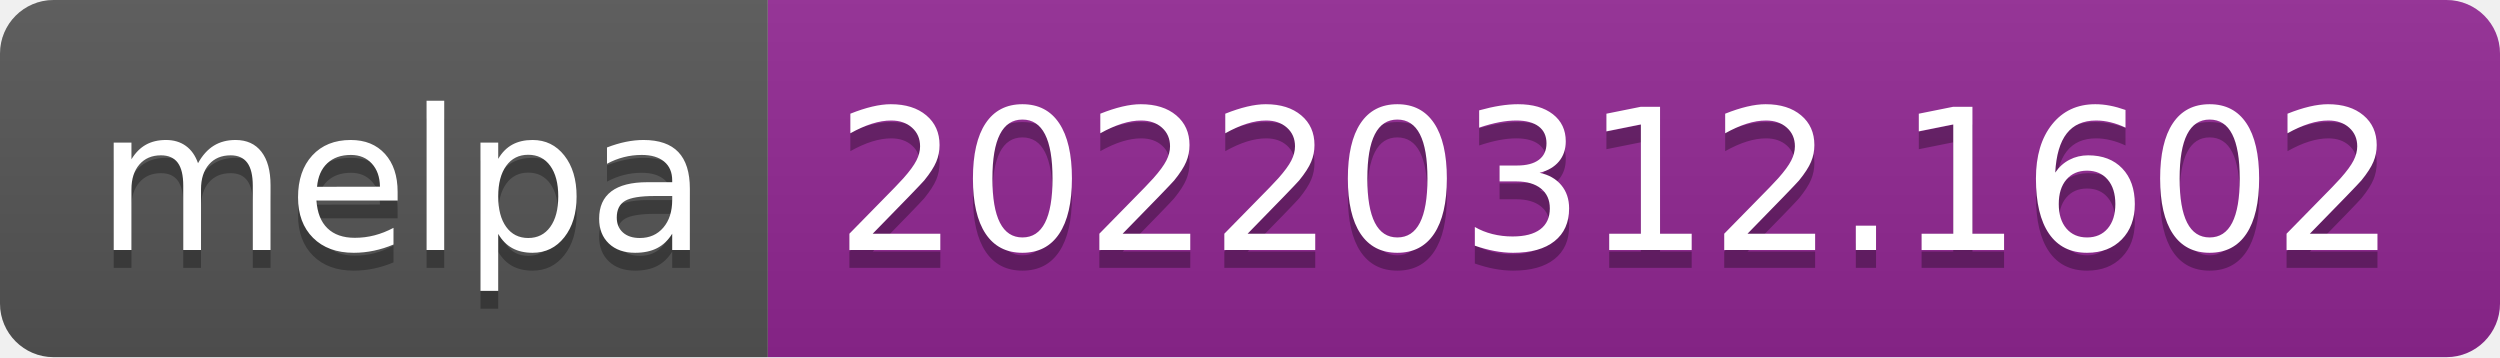
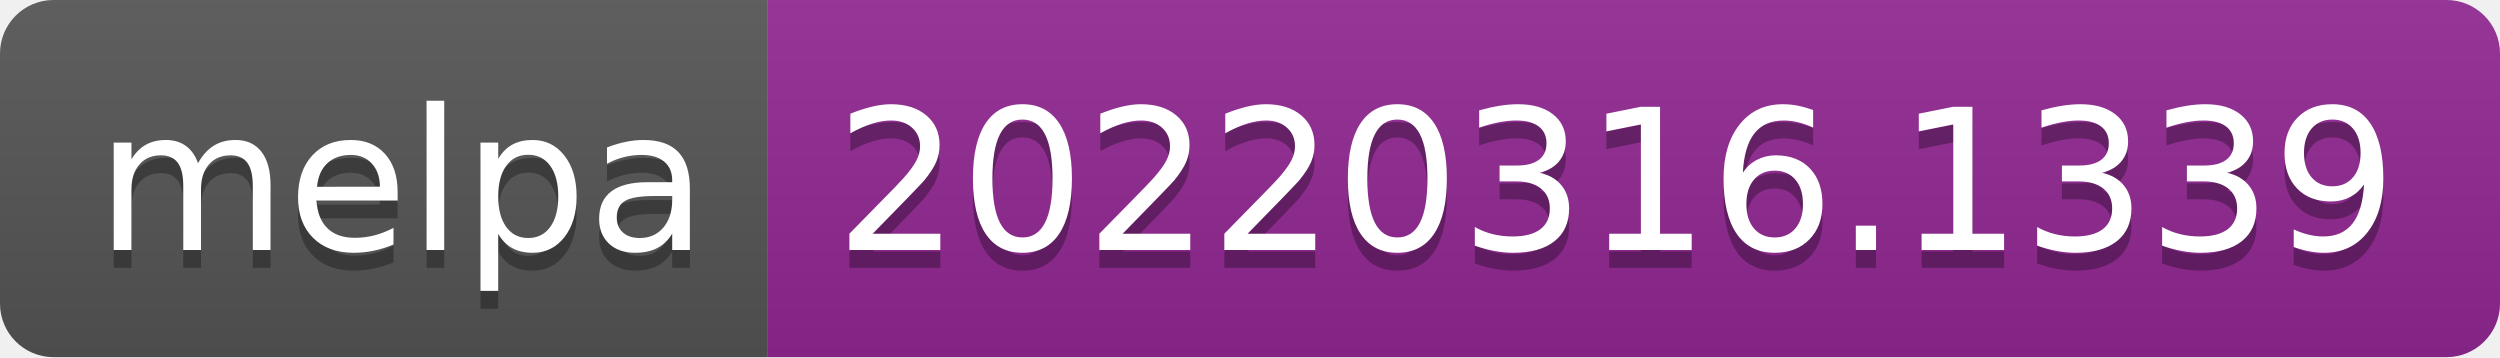
- <svg xmlns="http://www.w3.org/2000/svg" width="140" height="20" role="img" aria-label="melpa: 20220312.1602">
+ <svg xmlns="http://www.w3.org/2000/svg" width="140" height="20" role="img" aria-label="melpa: 20220316.1339">
  <linearGradient id="s" x2="0" y2="100%">
    <stop offset="0" stop-color="#bbb" stop-opacity=".1" />
    <stop offset="1" stop-opacity=".1" />
  </linearGradient>
  <clipPath id="r">
    <rect width="140" height="20" rx="3" fill="#fff" />
  </clipPath>
  <g clip-path="url(#r)">
    <rect width="43" height="20" fill="#555" />
    <rect x="43" width="97" height="20" fill="#922793" />
    <rect width="140" height="20" fill="url(#s)" />
  </g>
  <g fill="#fff" text-anchor="middle" font-family="Verdana,Geneva,DejaVu Sans,sans-serif" text-rendering="geometricPrecision" font-size="110">
    <text aria-hidden="true" x="225" y="150" fill="#010101" fill-opacity=".3" transform="scale(.1)" textLength="330">melpa</text>
    <text x="225" y="140" transform="scale(.1)" fill="#fff" textLength="330">melpa</text>
-     <text aria-hidden="true" x="905" y="150" fill="#010101" fill-opacity=".3" transform="scale(.1)" textLength="870">20220312.1602</text>
-     <text x="905" y="140" transform="scale(.1)" fill="#fff" textLength="870">20220312.1602</text>
+     <text aria-hidden="true" x="905" y="150" fill="#010101" fill-opacity=".3" transform="scale(.1)" textLength="870">20220316.1339</text>
+     <text x="905" y="140" transform="scale(.1)" fill="#fff" textLength="870">20220316.1339</text>
  </g>
</svg>
